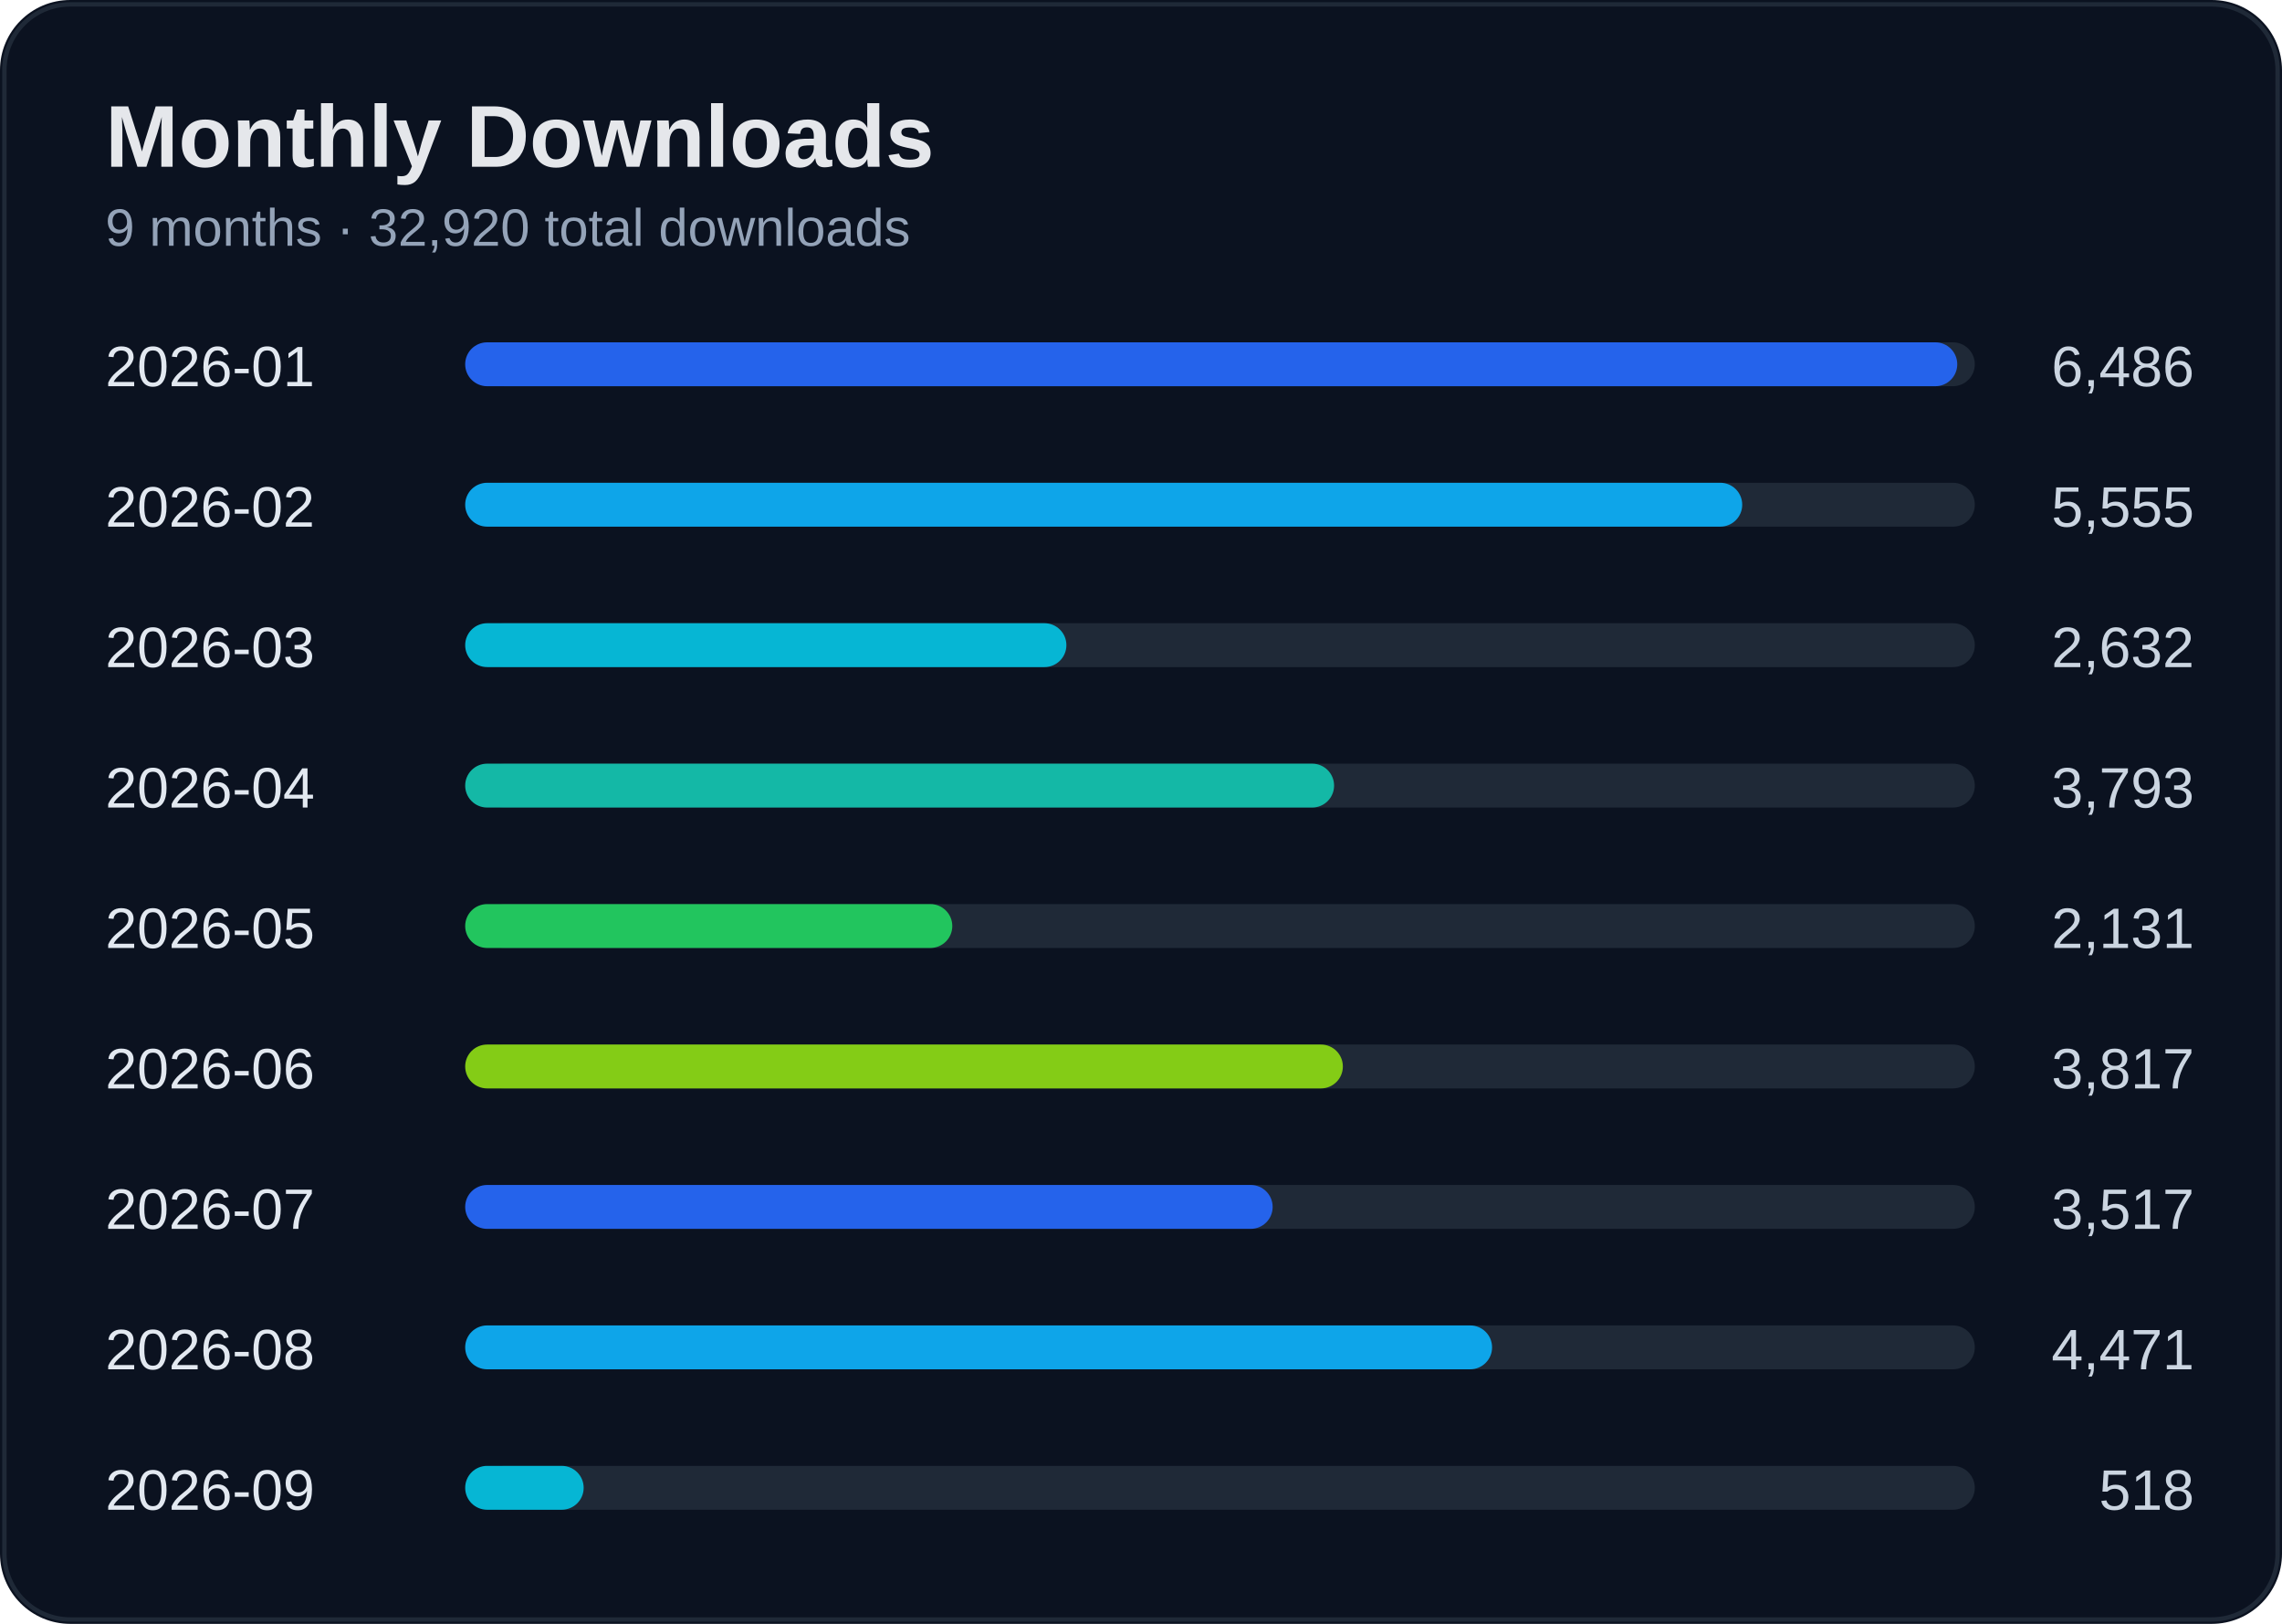
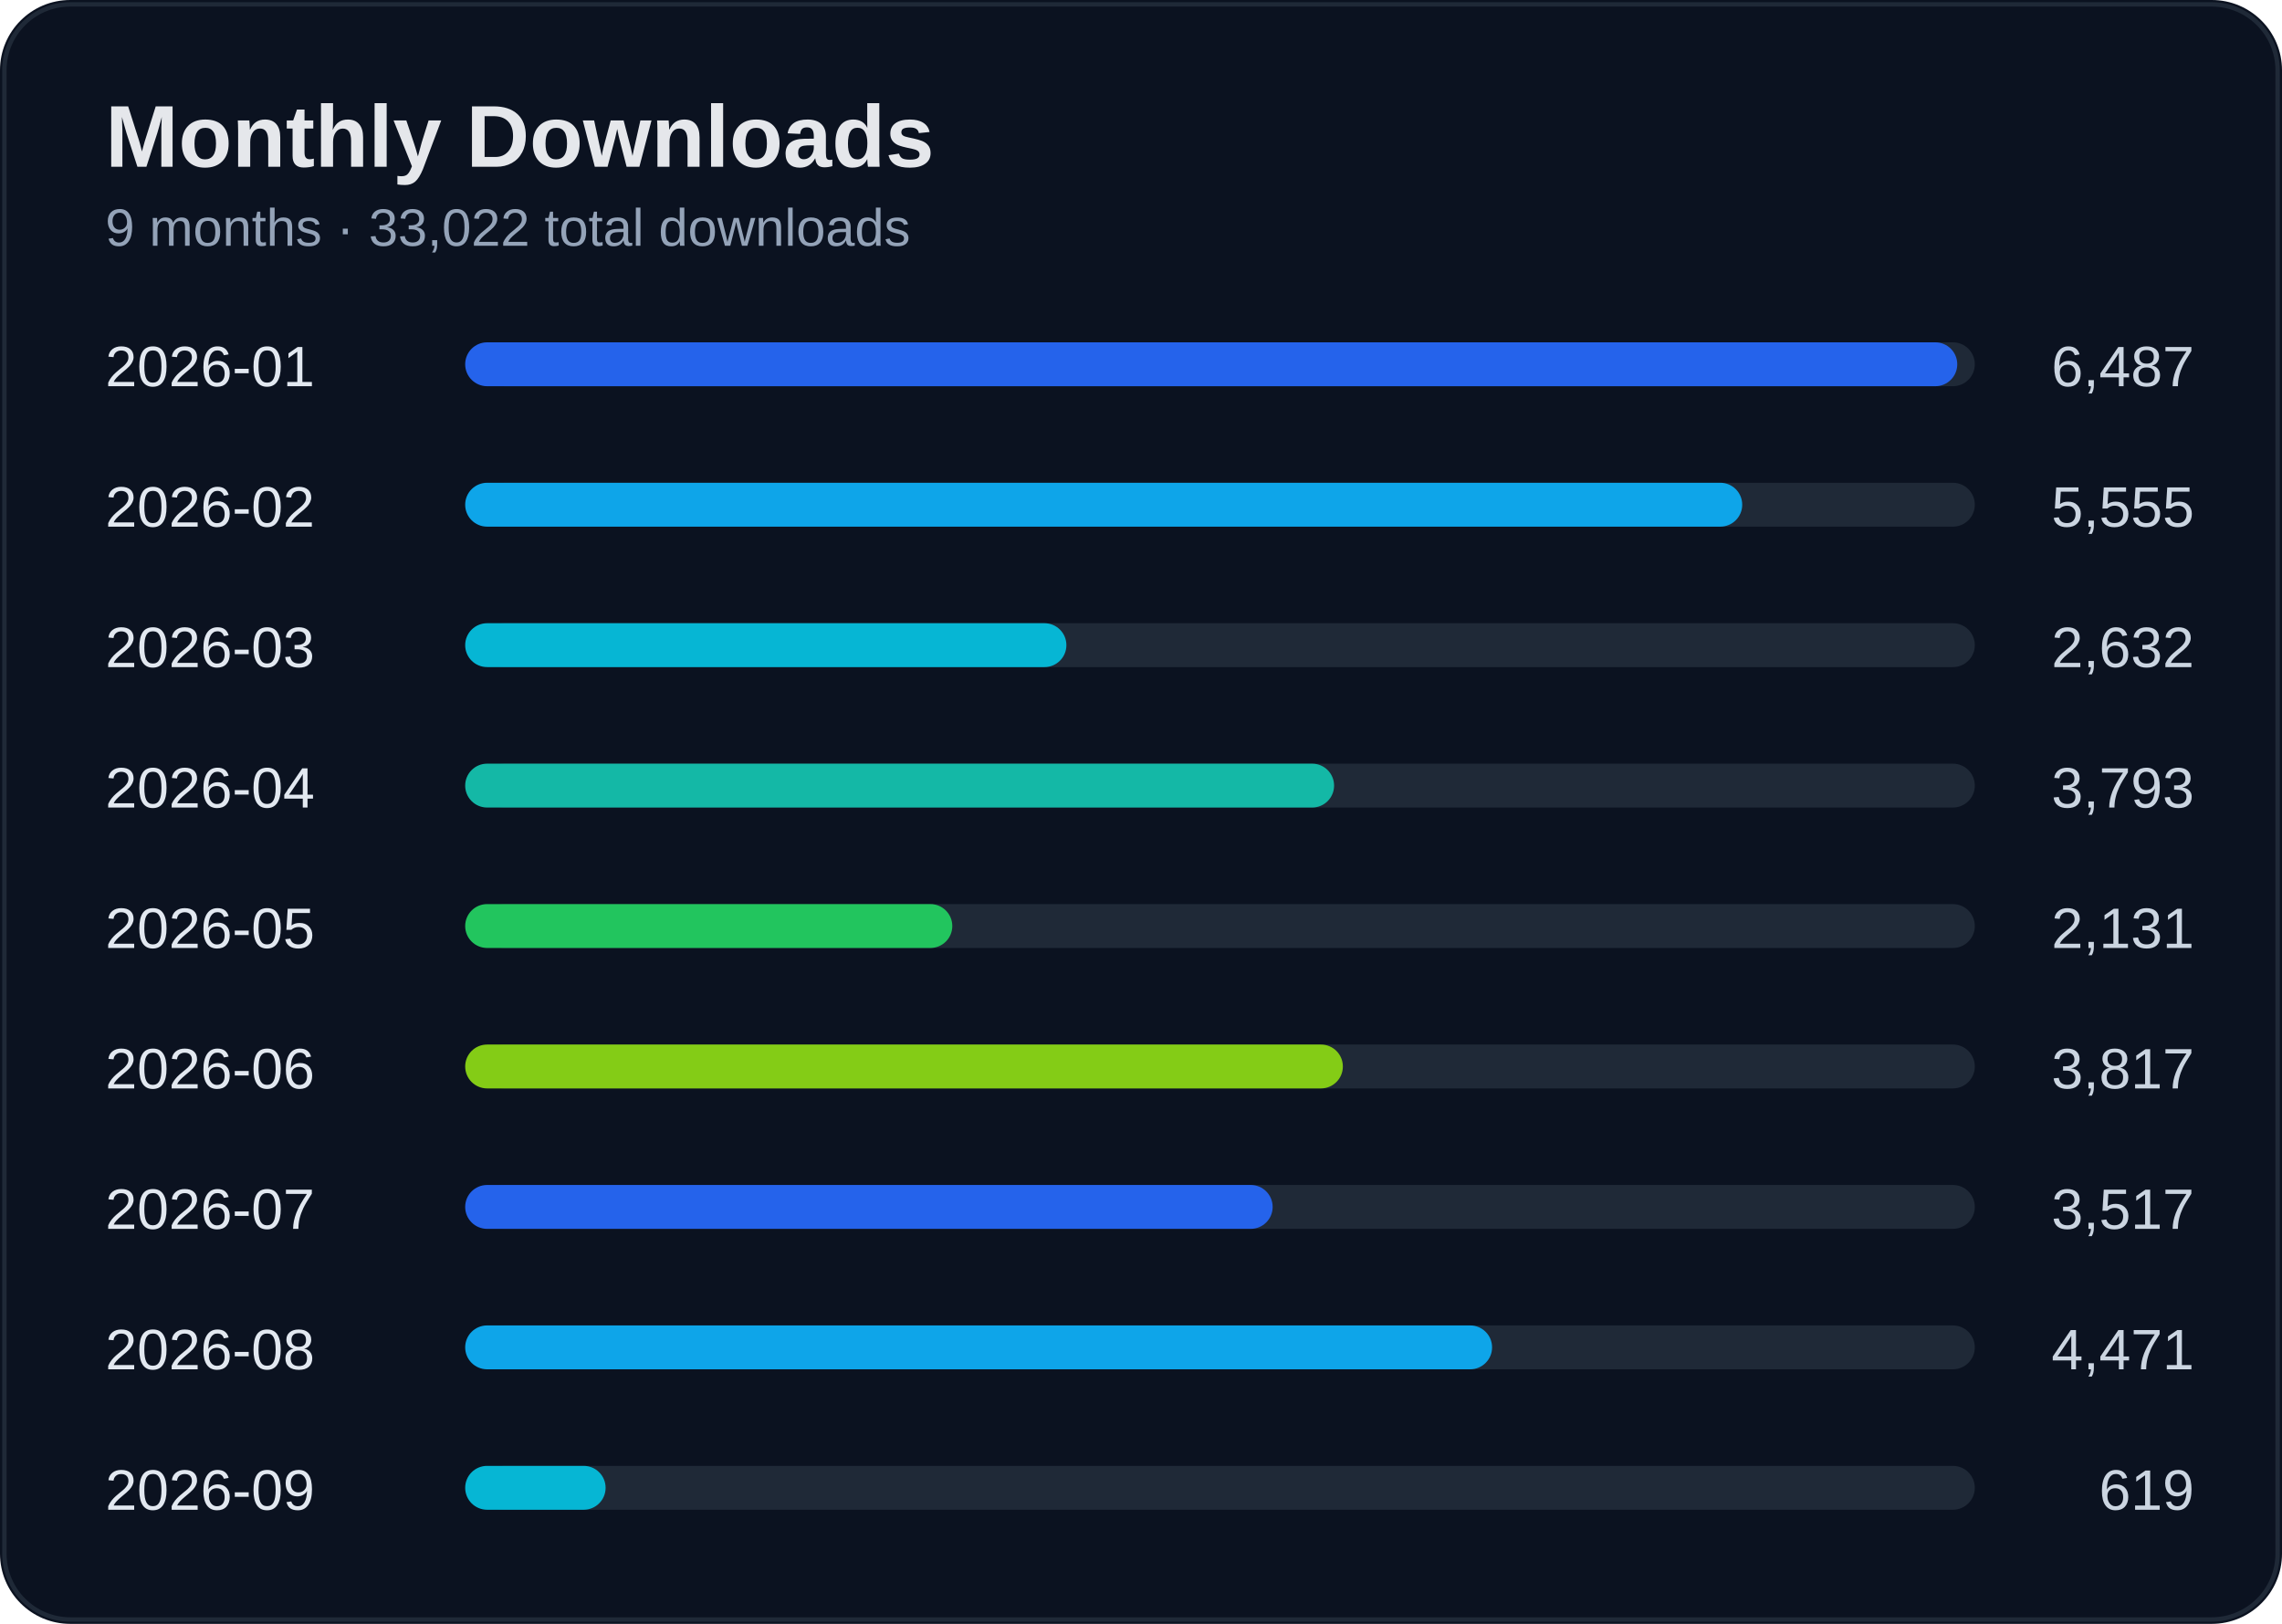
<svg xmlns="http://www.w3.org/2000/svg" width="520" height="370" viewBox="0 0 520 370">
  <rect width="100%" height="100%" rx="16" fill="#0b1220" />
  <rect x="1" y="1" width="518" height="368" rx="15" fill="none" stroke="#1f2937" />
  <text x="24" y="38" fill="#e5e7eb" font-size="20" font-weight="700" font-family="Segoe UI, Arial">Monthly Downloads</text>
-   <text x="24" y="56" fill="#94a3b8" font-size="12" font-family="Segoe UI, Arial">9 months · 32,920 total downloads</text>
+   <text x="24" y="56" fill="#94a3b8" font-size="12" font-family="Segoe UI, Arial">9 months · 33,022 total downloads</text>
  <text x="24" y="88" fill="#e2e8f0" font-size="13" font-family="Segoe UI, Arial">2026-01</text>
-   <text x="500" y="88" fill="#cbd5e1" font-size="13" text-anchor="end" font-family="Segoe UI, Arial">6,486</text>
+   <text x="500" y="88" fill="#cbd5e1" font-size="13" text-anchor="end" font-family="Segoe UI, Arial">6,487</text>
  <rect x="110" y="78" width="340" height="10" rx="5" fill="#1f2937" />
  <rect x="106" y="78" width="340" height="10" rx="5" fill="#2563eb" />
  <text x="24" y="120" fill="#e2e8f0" font-size="13" font-family="Segoe UI, Arial">2026-02</text>
  <text x="500" y="120" fill="#cbd5e1" font-size="13" text-anchor="end" font-family="Segoe UI, Arial">5,555</text>
  <rect x="110" y="110" width="340" height="10" rx="5" fill="#1f2937" />
  <rect x="106" y="110" width="291" height="10" rx="5" fill="#0ea5e9" />
  <text x="24" y="152" fill="#e2e8f0" font-size="13" font-family="Segoe UI, Arial">2026-03</text>
  <text x="500" y="152" fill="#cbd5e1" font-size="13" text-anchor="end" font-family="Segoe UI, Arial">2,632</text>
  <rect x="110" y="142" width="340" height="10" rx="5" fill="#1f2937" />
  <rect x="106" y="142" width="137" height="10" rx="5" fill="#06b6d4" />
  <text x="24" y="184" fill="#e2e8f0" font-size="13" font-family="Segoe UI, Arial">2026-04</text>
  <text x="500" y="184" fill="#cbd5e1" font-size="13" text-anchor="end" font-family="Segoe UI, Arial">3,793</text>
  <rect x="110" y="174" width="340" height="10" rx="5" fill="#1f2937" />
  <rect x="106" y="174" width="198" height="10" rx="5" fill="#14b8a6" />
  <text x="24" y="216" fill="#e2e8f0" font-size="13" font-family="Segoe UI, Arial">2026-05</text>
  <text x="500" y="216" fill="#cbd5e1" font-size="13" text-anchor="end" font-family="Segoe UI, Arial">2,131</text>
  <rect x="110" y="206" width="340" height="10" rx="5" fill="#1f2937" />
  <rect x="106" y="206" width="111" height="10" rx="5" fill="#22c55e" />
  <text x="24" y="248" fill="#e2e8f0" font-size="13" font-family="Segoe UI, Arial">2026-06</text>
  <text x="500" y="248" fill="#cbd5e1" font-size="13" text-anchor="end" font-family="Segoe UI, Arial">3,817</text>
  <rect x="110" y="238" width="340" height="10" rx="5" fill="#1f2937" />
  <rect x="106" y="238" width="200" height="10" rx="5" fill="#84cc16" />
  <text x="24" y="280" fill="#e2e8f0" font-size="13" font-family="Segoe UI, Arial">2026-07</text>
  <text x="500" y="280" fill="#cbd5e1" font-size="13" text-anchor="end" font-family="Segoe UI, Arial">3,517</text>
  <rect x="110" y="270" width="340" height="10" rx="5" fill="#1f2937" />
  <rect x="106" y="270" width="184" height="10" rx="5" fill="#2563eb" />
  <text x="24" y="312" fill="#e2e8f0" font-size="13" font-family="Segoe UI, Arial">2026-08</text>
  <text x="500" y="312" fill="#cbd5e1" font-size="13" text-anchor="end" font-family="Segoe UI, Arial">4,471</text>
  <rect x="110" y="302" width="340" height="10" rx="5" fill="#1f2937" />
  <rect x="106" y="302" width="234" height="10" rx="5" fill="#0ea5e9" />
  <text x="24" y="344" fill="#e2e8f0" font-size="13" font-family="Segoe UI, Arial">2026-09</text>
-   <text x="500" y="344" fill="#cbd5e1" font-size="13" text-anchor="end" font-family="Segoe UI, Arial">518</text>
+   <text x="500" y="344" fill="#cbd5e1" font-size="13" text-anchor="end" font-family="Segoe UI, Arial">619</text>
  <rect x="110" y="334" width="340" height="10" rx="5" fill="#1f2937" />
-   <rect x="106" y="334" width="27" height="10" rx="5" fill="#06b6d4" />
+   <rect x="106" y="334" width="32" height="10" rx="5" fill="#06b6d4" />
</svg>
